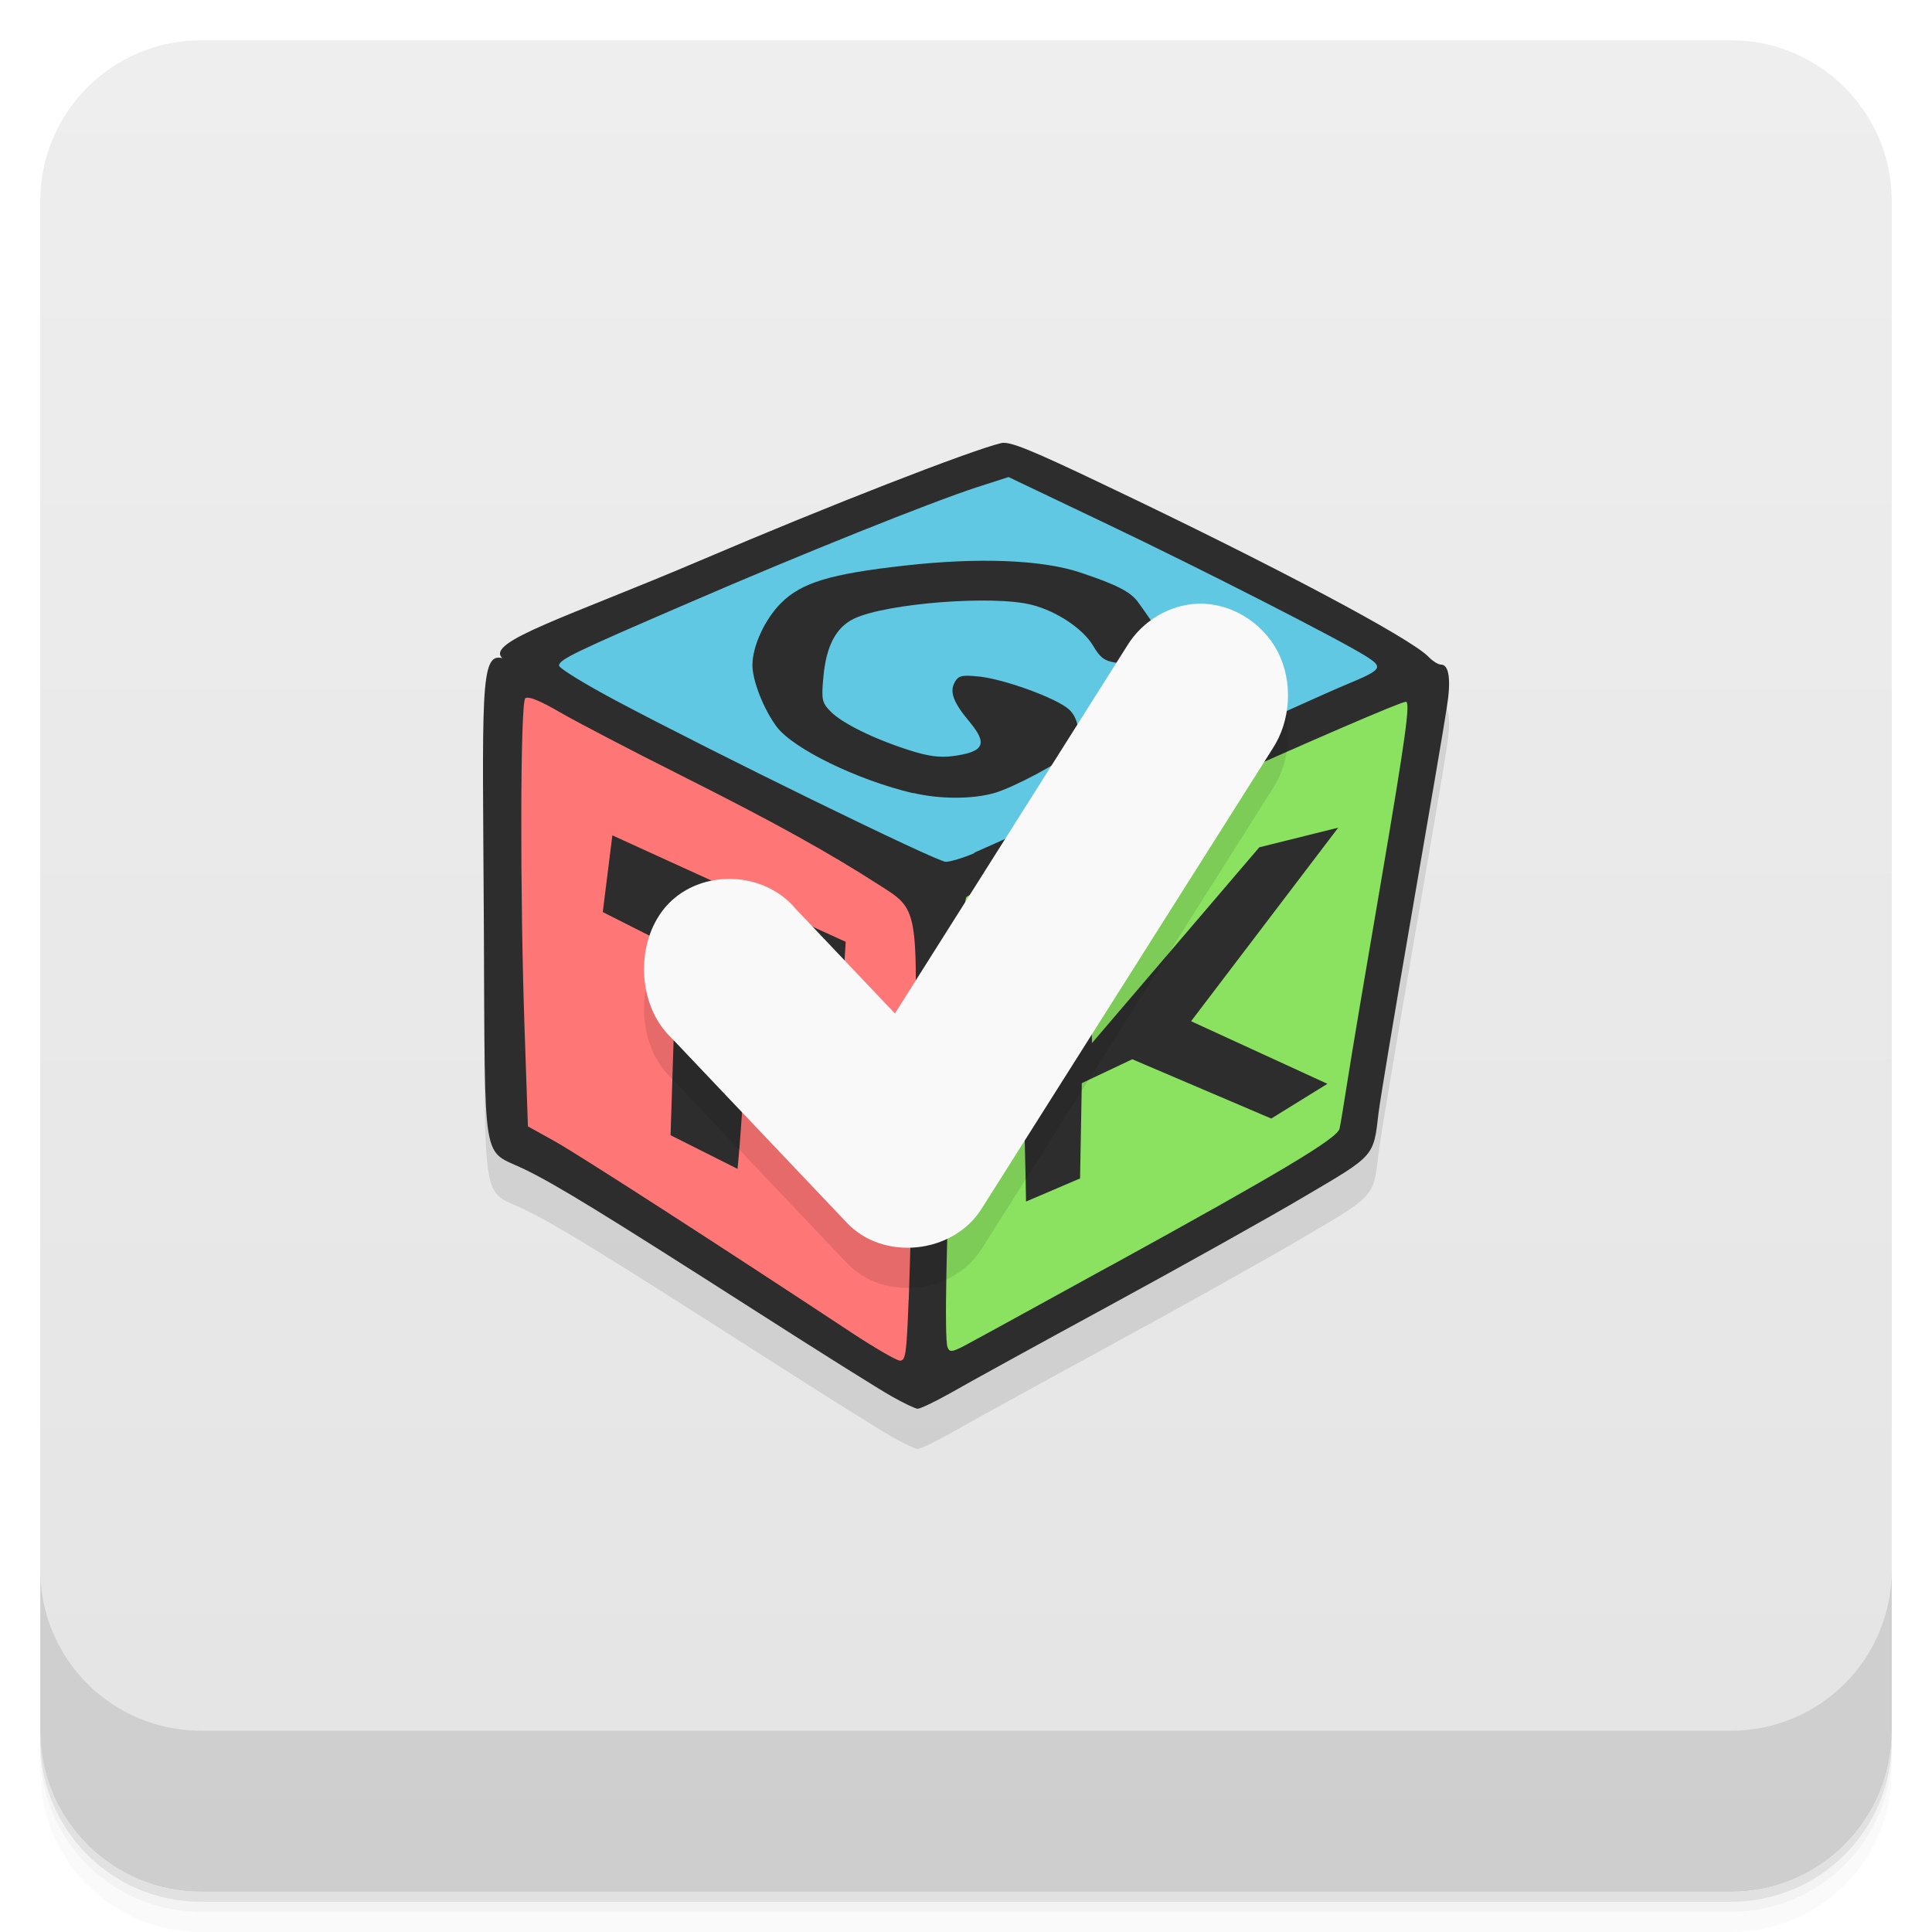
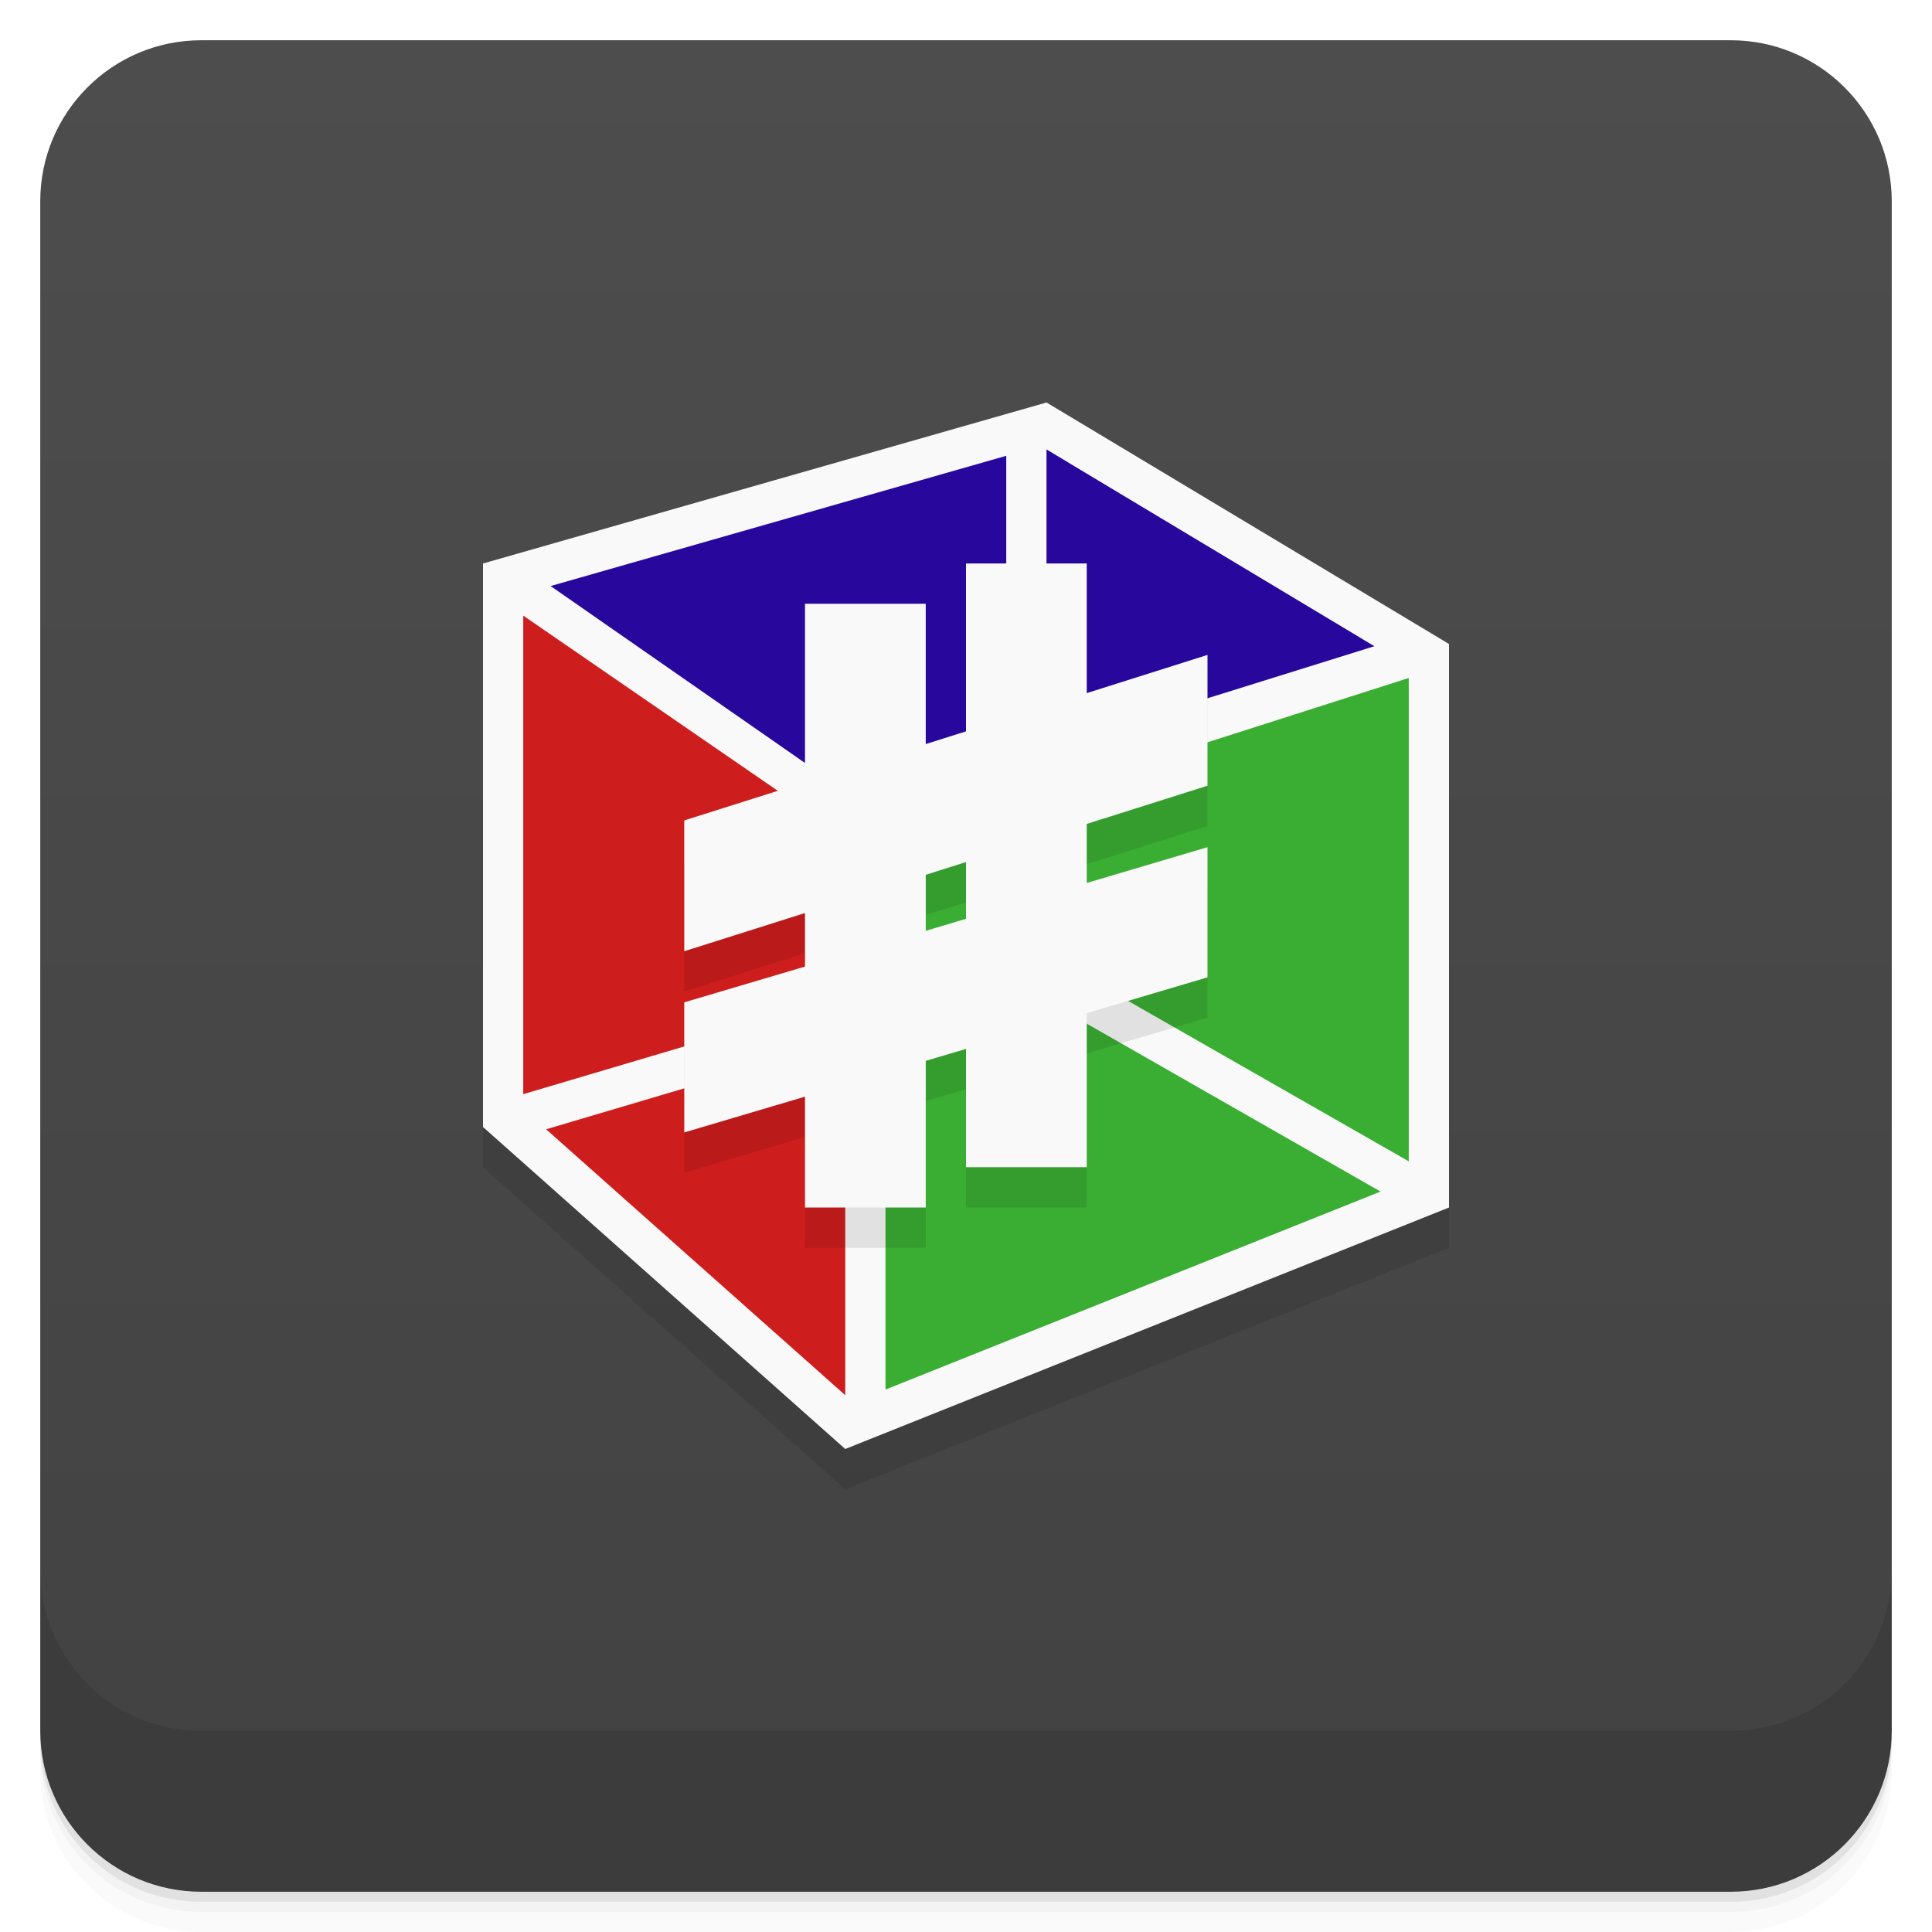
<svg xmlns="http://www.w3.org/2000/svg" version="1.1" viewBox="0 0 48 48">
  <defs>
    <linearGradient id="bg" x2="0" y1="1" y2="47" gradientUnits="userSpaceOnUse">
-       <stop style="stop-color:#eee" offset="0" />
-       <stop style="stop-color:#e4e4e4" offset="1" />
+       <stop style="stop-color:#4d4d4d" offset="0" />
+       <stop style="stop-color:#424242" offset="1" />
    </linearGradient>
  </defs>
  <path d="m1 43v0.25c0 2.216 1.784 4 4 4h38c2.216 0 4-1.784 4-4v-0.25c0 2.216-1.784 4-4 4h-38c-2.216 0-4-1.784-4-4zm0 0.5v0.5c0 2.216 1.784 4 4 4h38c2.216 0 4-1.784 4-4v-0.5c0 2.216-1.784 4-4 4h-38c-2.216 0-4-1.784-4-4z" style="opacity:.02" />
  <path d="m1 43.25v0.25c0 2.216 1.784 4 4 4h38c2.216 0 4-1.784 4-4v-0.25c0 2.216-1.784 4-4 4h-38c-2.216 0-4-1.784-4-4z" style="opacity:.05" />
  <path d="m1 43v0.25c0 2.216 1.784 4 4 4h38c2.216 0 4-1.784 4-4v-0.25c0 2.216-1.784 4-4 4h-38c-2.216 0-4-1.784-4-4z" style="opacity:.1" />
  <rect x="1" y="1" width="46" height="46" rx="4" style="fill:url(#bg)" />
  <path d="m1 39v4c0 2.216 1.784 4 4 4h38c2.216 0 4-1.784 4-4v-4c0 2.216-1.784 4-4 4h-38c-2.216 0-4-1.784-4-4z" style="opacity:.1" />
-   <path d="m22.154 35.692c-0.289-0.16-1.832-1.129-3.418-2.145-3.77-2.41-4.906-3.109-5.703-3.496-1.078-0.523-0.977 0.086-1.012-6.082l23.473-6.648c0.102 0.105 0.238 0.191 0.309 0.191 0.199 0 0.254 0.379 0.141 1.074-0.051 0.352-0.441 2.637-0.863 5.078s-0.797 4.688-0.832 4.992c-0.125 1.082-0.09 1.043-1.813 2.055-0.855 0.508-3.035 1.727-4.836 2.707s-3.594 1.965-3.984 2.191c-0.391 0.219-0.758 0.395-0.82 0.391-0.059-4e-3 -0.348-0.141-0.637-0.305" style="opacity:.1" />
-   <path d="m22.932 21.926-10-5.723 12.03-4.734 10.1 5.359-12.13 5.094m0 4e-3" style="fill:#60c8e2" />
-   <path d="m23.564 21.942 11.875-5.01-1.707 11.457-11.184 6.145 1.016-12.598m0-4e-3" style="fill:#8be260" />
-   <path d="m22.795 34.262-10.04-5.922 0.043-11.402 10.418 5.18-0.422 12.148m0-4e-3" style="fill:#ff7676" />
-   <path d="m22.154 34.692c-0.289-0.16-1.832-1.129-3.418-2.145-3.77-2.41-4.906-3.109-5.703-3.496-1.078-0.523-0.977 0.086-1.012-6.082-0.031-5.762-0.105-6.766 0.461-6.617-0.445-0.402 1.641-1.031 4.906-2.422 3.188-1.363 6.711-2.734 7.488-2.922 0.207-0.047 0.711 0.152 2.598 1.055 4.156 1.977 7.582 3.797 8.02 4.258 0.102 0.105 0.238 0.191 0.309 0.191 0.199 0 0.254 0.379 0.141 1.074-0.051 0.352-0.441 2.637-0.863 5.078s-0.797 4.688-0.832 4.992c-0.125 1.082-0.09 1.043-1.813 2.055-0.855 0.508-3.035 1.727-4.836 2.707s-3.594 1.965-3.984 2.191c-0.391 0.219-0.758 0.395-0.82 0.391-0.059-4e-3 -0.348-0.141-0.637-0.305m0.418-2.395c0.031-0.824 0.094-3.188 0.133-5.246 0.098-4.574 0.121-4.434-0.891-5.082-1.242-0.797-2.582-1.543-4.867-2.691-1.246-0.625-2.609-1.336-3.035-1.582-0.523-0.305-0.801-0.41-0.867-0.348-0.125 0.117-0.133 4.902-0.016 8.25l0.082 2.383 0.688 0.383c0.59 0.332 4.04 2.555 7.383 4.762 0.566 0.371 1.086 0.672 1.172 0.676 0.145 4e-3 0.164-0.188 0.215-1.5m-5.914-4.102 0.148-4.617-1.832-0.926 0.238-1.906 5.797 2.645-0.109 1.789-2.105-0.836c-0.273 1.031-0.316 3.105-0.473 4.688l-1.664-0.836m10.941 3.238c4.207-2.313 5.629-3.16 5.68-3.402 0.027-0.109 0.113-0.66 0.203-1.219 0.086-0.563 0.457-2.766 0.824-4.898 0.609-3.578 0.738-4.488 0.621-4.488-0.125 0-2.379 0.973-5.254 2.266-1.777 0.801-3.75 1.684-4.383 1.965-0.637 0.281-1.207 0.566-1.277 0.617-0.195 0.172-0.648 10.766-0.473 11.191 0.055 0.141 0.125 0.125 0.613-0.145 0.309-0.164 1.855-1.016 3.441-1.887m-2.105-1.59c-0.031-2.449-0.227-4.871 0.344-7.438l1.191-0.02 0.105 3.52 4.156-4.863 1.961-0.488-3.656 4.809 3.387 1.555-1.395 0.863-3.453-1.473-1.254 0.594-0.043 2.367m-2.637-8.09c0.281-0.117 2.328-1.051 4.559-2.063 2.227-1.02 4.328-1.969 4.672-2.109 0.914-0.379 0.953-0.43 0.512-0.711-0.672-0.422-4.098-2.172-6.5-3.316l-2.383-1.137-0.801 0.258c-1.125 0.367-4.336 1.652-7.086 2.844-2.895 1.246-3.281 1.434-3.281 1.582 0 0.066 0.637 0.457 1.422 0.875 2.508 1.332 7.965 4 8.184 4 0.117 0 0.441-0.098 0.723-0.219m-1.527-1.484c-1.395-0.328-2.98-1.105-3.395-1.652-0.324-0.438-0.602-1.141-0.602-1.531 0-0.473 0.309-1.141 0.711-1.543 0.512-0.508 1.223-0.723 3.07-0.93 1.836-0.207 3.418-0.145 4.363 0.172 0.895 0.297 1.254 0.48 1.438 0.738 0.48 0.66 0.82 1.215 0.82 1.328 0 0.168-0.445 0.332-0.762 0.277-0.137-0.027-0.406-0.07-0.605-0.102-0.293-0.043-0.395-0.125-0.574-0.426-0.25-0.418-0.895-0.852-1.52-1.012-0.961-0.246-3.602-0.039-4.41 0.34-0.457 0.215-0.703 0.688-0.77 1.473-0.051 0.539-0.031 0.621 0.18 0.836 0.281 0.289 1.063 0.676 1.938 0.957 0.484 0.156 0.766 0.195 1.102 0.152 0.781-0.105 0.871-0.301 0.41-0.855-0.402-0.48-0.496-0.742-0.367-0.977 0.094-0.168 0.172-0.188 0.605-0.145 0.621 0.063 1.934 0.539 2.238 0.82 0.273 0.242 0.316 0.816 0.074 1.043-0.266 0.262-1.461 0.898-1.93 1.031-0.543 0.156-1.352 0.156-2.01 0m-8e-3 4e-3" style="fill:#2d2d2d" />
-   <path d="m29.762 15.999c0.801-0.027 1.602 0.453 1.984 1.195 0.383 0.742 0.328 1.711-0.129 2.406l-7.234 11.438c-0.715 1.125-2.449 1.297-3.348 0.336l-4.344-4.578c-0.883-0.824-0.926-2.457-0.09-3.336 0.84-0.879 2.387-0.82 3.168 0.121l2.465 2.598 5.766-9.129c0.379-0.625 1.059-1.027 1.762-1.051" style="opacity:.1" />
-   <path d="m29.762 14.999c0.801-0.027 1.602 0.453 1.984 1.195 0.383 0.742 0.328 1.711-0.129 2.406l-7.234 11.438c-0.715 1.125-2.449 1.297-3.348 0.336l-4.344-4.578c-0.883-0.824-0.926-2.457-0.09-3.336 0.84-0.879 2.387-0.82 3.168 0.121l2.465 2.598 5.766-9.129c0.379-0.625 1.059-1.027 1.762-1.051" style="fill:#f9f9f9" />
+   <path d="m12 28 24 2v1l-15 6-9-8z" style="opacity:.1" />
+   <path d="m12 14 14-4 10 6v14l-15 6-9-8z" style="fill:#f9f9f9" />
+   <path d="m35 16.844-9 2.877v3.988l9 5.144zm-10 3.156-3 1v3.516l3-0.889zm0.436 4.539-3.436 1.018v8.967l12.299-4.92z" style="fill:#3aae32" />
+   <path d="m13 15.295v11.889l8-2.371v-4.012zm8 10.559-7.432 2.203 7.432 6.606z" style="fill:#ce1d1d" />
+   <path d="m26 11.166v7.43l8.146-2.541zm-1 0.158-11.32 3.236 7.82 5.439 3.5-1.092z" style="fill:#28079d" />
+   <path d="m17 21.383v3.25l3-0.949v1.33l-3 0.889v3.232l3-0.889v2.754h3v-3.643l1-0.297v2.939h3v-3.828l3-0.889v-3.234l-3 0.889v-1.467l3-0.949v-3.25zm7 1.035v1.41l-1 0.297v-1.391z" style="opacity:.1" />
+   <path d="m24 14v4.17l-1 0.316v-3.486h-3v4.434l-3 0.949v3.25l3-0.949v1.33l-3 0.889v3.232l3-0.889v2.754h3v-3.643l1-0.297v2.939h3v-3.828l3-0.889v-3.234l-3 0.889v-1.467l3-0.949v-3.25l-3 0.949v-3.221zm0 7.418v1.41l-1 0.297v-1.391z" style="fill:#f9f9f9" />
</svg>
